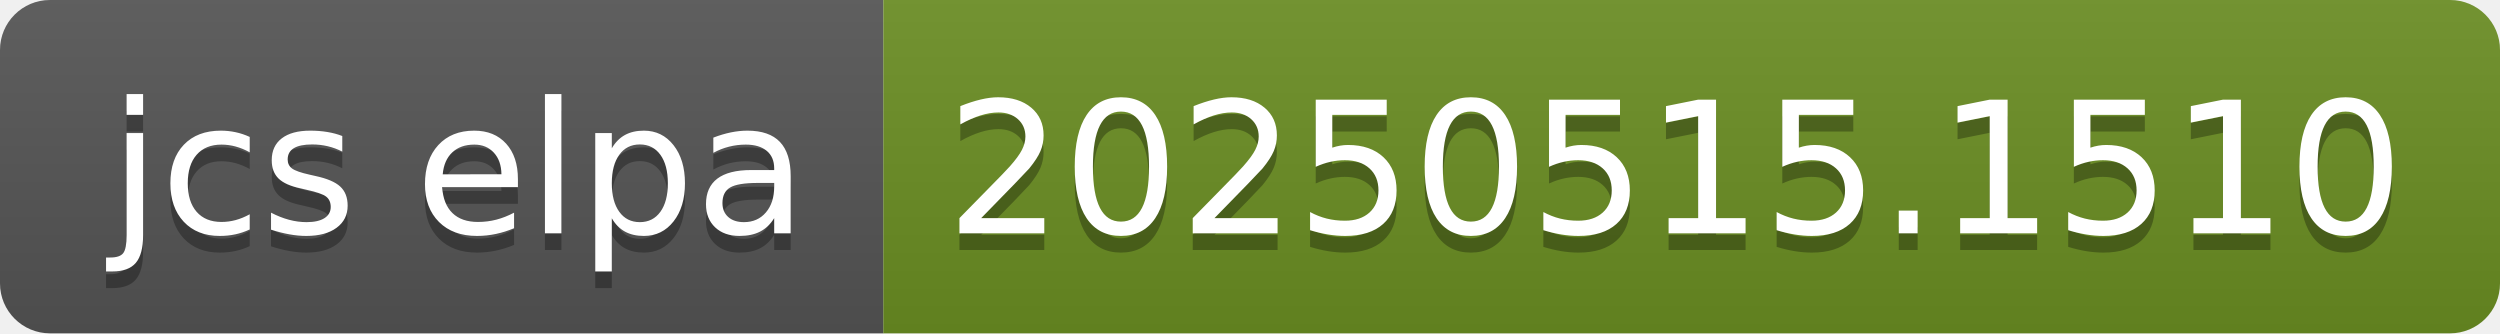
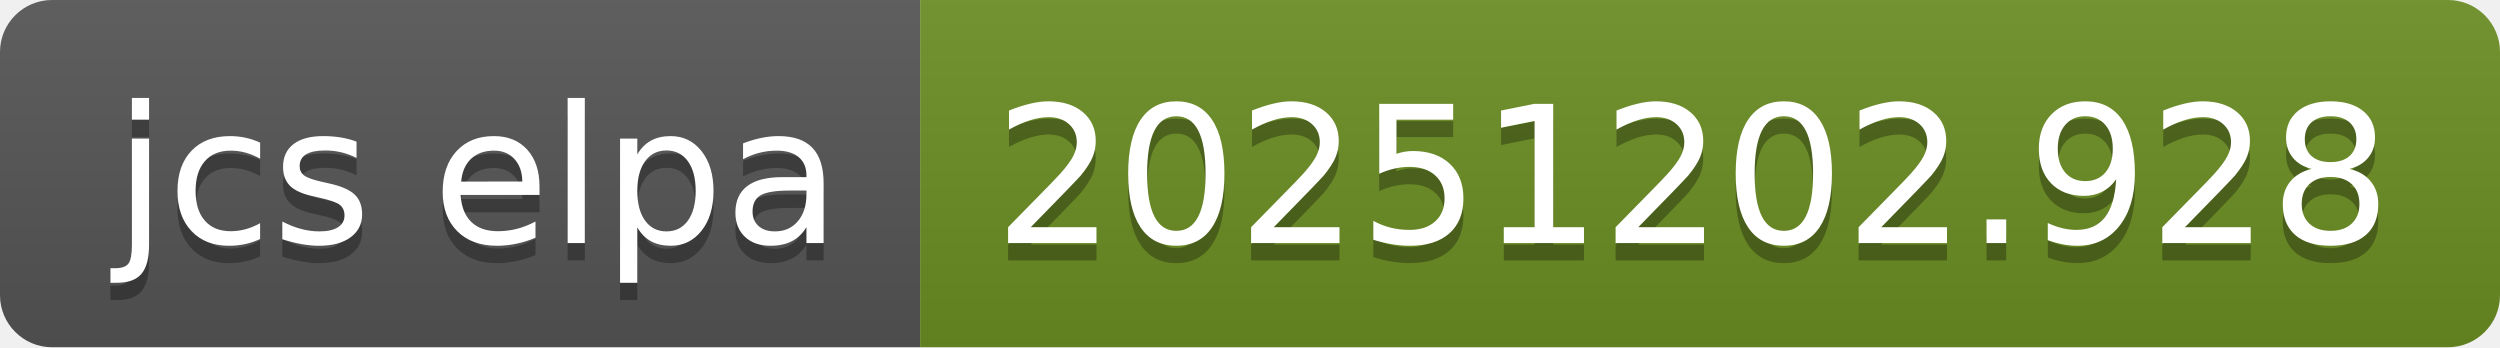
- <svg xmlns="http://www.w3.org/2000/svg" width="150" height="20" role="img" aria-label="jcs elpa: 20250515.1510">
+ <svg xmlns="http://www.w3.org/2000/svg" width="144" height="20" role="img" aria-label="jcs elpa: 20251202.928">
  <linearGradient id="s" x2="0" y2="100%">
    <stop offset="0" stop-color="#bbb" stop-opacity=".1" />
    <stop offset="1" stop-opacity=".1" />
  </linearGradient>
  <clipPath id="r">
-     <rect width="150" height="20" rx="3" fill="#fff" />
+     <rect width="144" height="20" rx="3" fill="#fff" />
  </clipPath>
  <g clip-path="url(#r)">
    <rect width="53" height="20" fill="#555" />
-     <rect x="53" width="97" height="20" fill="#6b8e23" />
-     <rect width="150" height="20" fill="url(#s)" />
+     <rect x="53" width="91" height="20" fill="#6b8e23" />
+     <rect width="144" height="20" fill="url(#s)" />
  </g>
  <g fill="#fff" text-anchor="middle" font-family="Verdana,Geneva,DejaVu Sans,sans-serif" text-rendering="geometricPrecision" font-size="110">
    <text aria-hidden="true" x="275" y="150" fill="#010101" fill-opacity=".3" transform="scale(.1)" textLength="430">jcs elpa</text>
    <text x="275" y="140" transform="scale(.1)" fill="#fff" textLength="430">jcs elpa</text>
-     <text aria-hidden="true" x="1005" y="150" fill="#010101" fill-opacity=".3" transform="scale(.1)" textLength="870">20250515.1510</text>
-     <text x="1005" y="140" transform="scale(.1)" fill="#fff" textLength="870">20250515.1510</text>
+     <text aria-hidden="true" x="975" y="150" fill="#010101" fill-opacity=".3" transform="scale(.1)" textLength="810">20251202.928</text>
+     <text x="975" y="140" transform="scale(.1)" fill="#fff" textLength="810">20251202.928</text>
  </g>
</svg>
